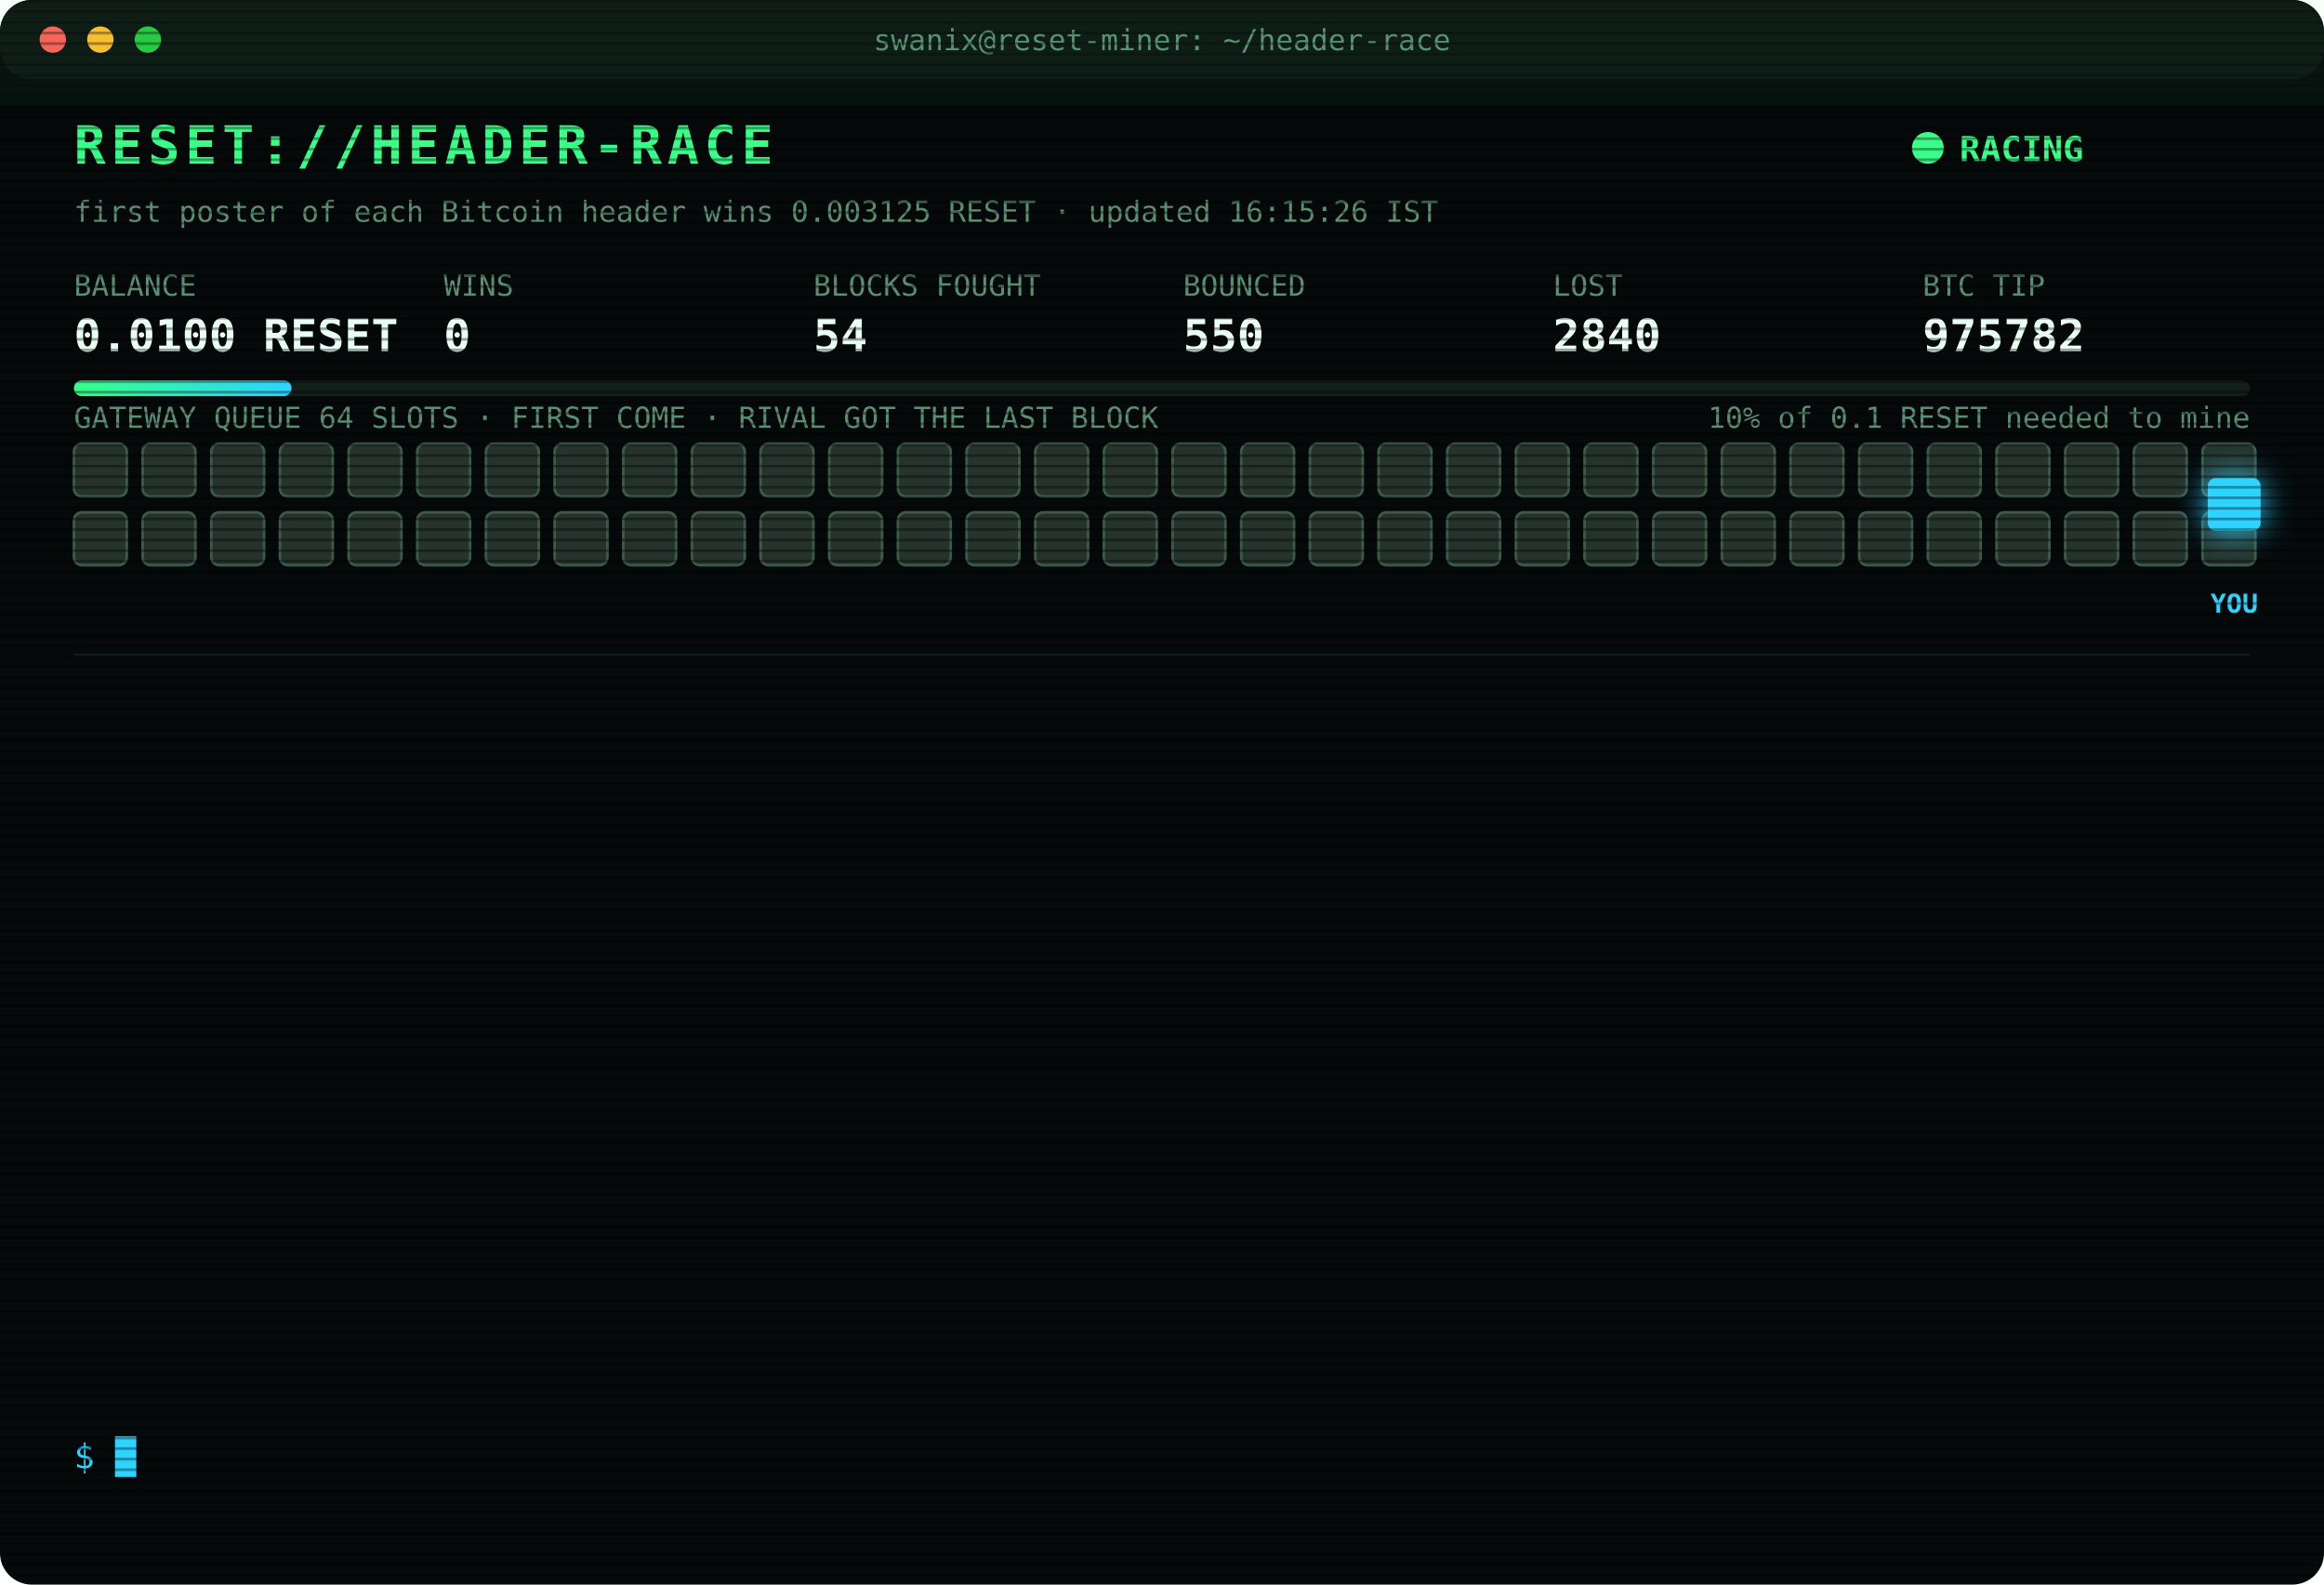
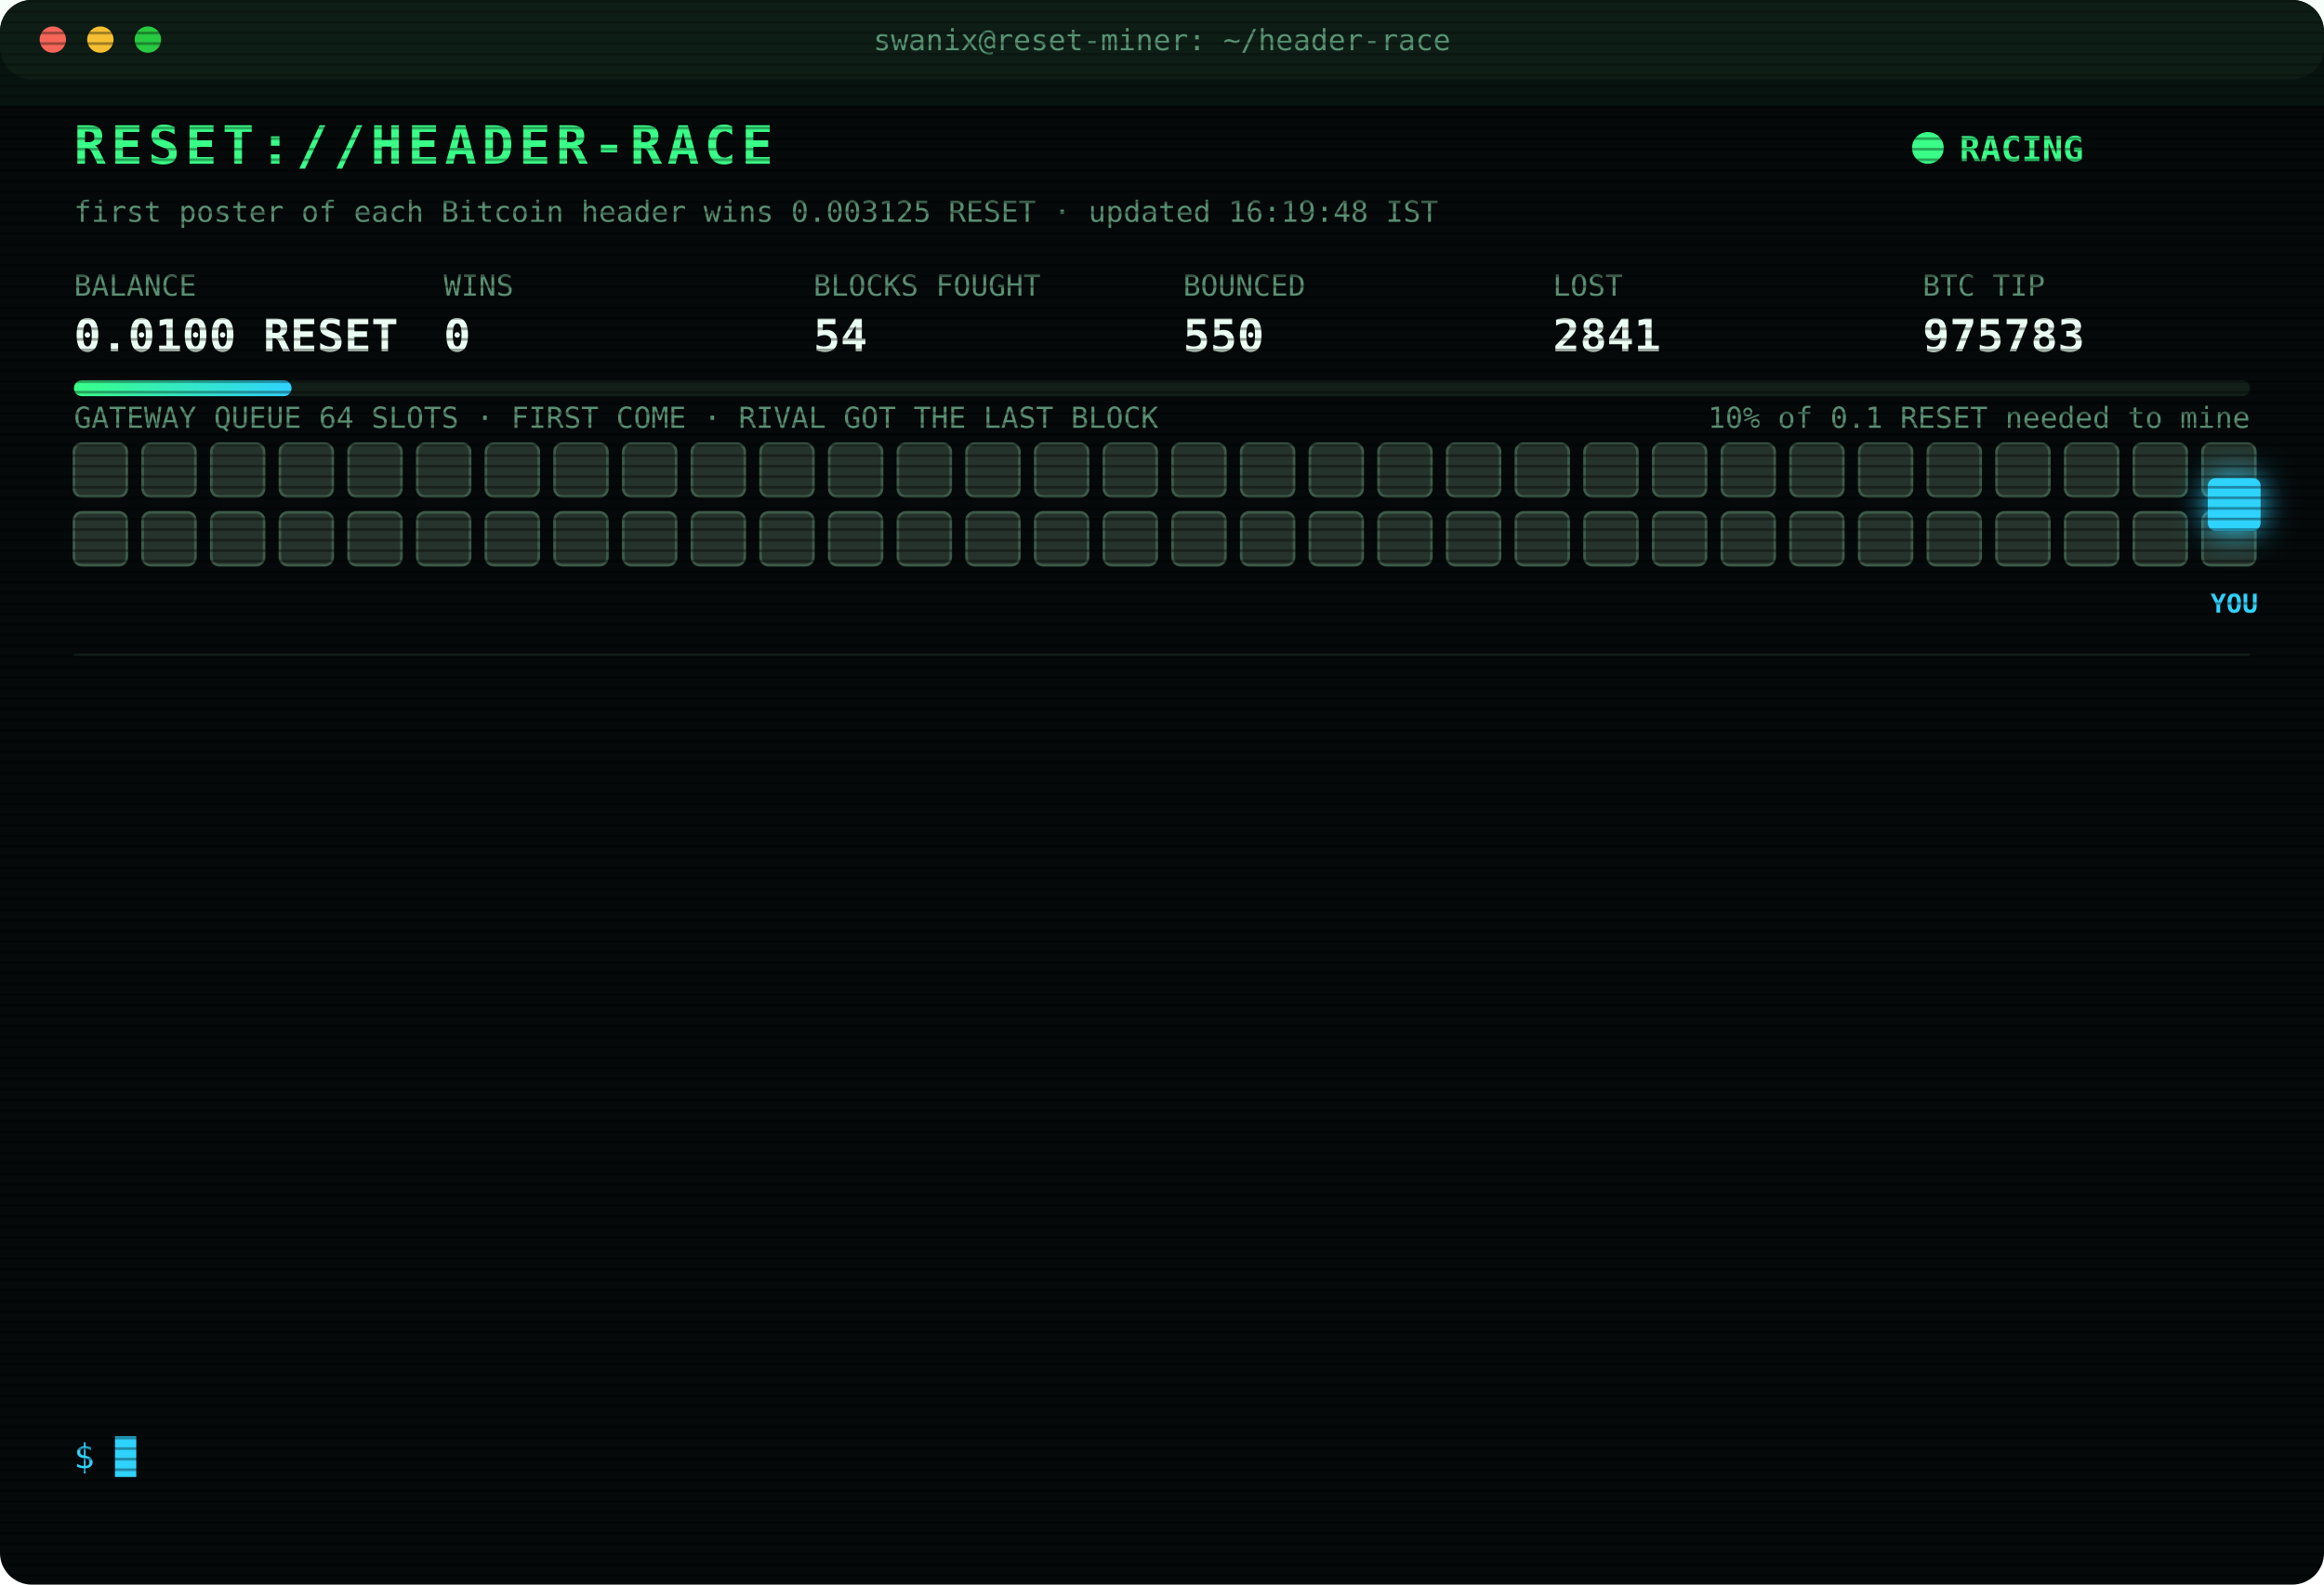
<svg xmlns="http://www.w3.org/2000/svg" width="880" height="600" viewBox="0 0 880 600" font-family="ui-monospace,SFMono-Regular,Menlo,Consolas,monospace">
  <style>
text{font-size:13px;fill:#7CFFB2}
.title{font-size:20px;font-weight:700;fill:#39FF88;letter-spacing:2px;animation:glitch 3s infinite steps(1)}
.sub{fill:#2fd3ff}.k{fill:#5a8f73;font-size:11px}.v{font-size:17px;font-weight:700;fill:#eafff3}
.ts{fill:#3f6b56}.boot{fill:#2fd3ff}.dim{fill:#5a8f73}.bad{fill:#ff4d6d}.warn{fill:#ffd23f}.mag{fill:#ff5cf0}.win{fill:#39FF88;font-weight:700}
.tag{font-size:10px;fill:#2fd3ff;font-weight:700}
.rival{fill:#26332c;stroke:#3c5a49;animation:jam 1.2s infinite alternate}
.idle{fill:#141c18;stroke:#22302a;animation:breathe 4s infinite}
.me{fill:#2fd3ff;filter:drop-shadow(0 0 6px #2fd3ff)}
.hover{animation:nudge 1.1s infinite ease-in-out}.bounce{animation:kick 1.4s infinite}
.ln{opacity:0;animation:in .4s forwards}
.cur{animation:blink 1s infinite steps(1)}
.scan{animation:scan 6s infinite linear}
.led{animation:blink 1.4s infinite}
@keyframes in{from{opacity:0;transform:translateX(-6px)}to{opacity:1;transform:none}}
@keyframes blink{50%{opacity:0}}
@keyframes jam{to{fill:#33463b}}
@keyframes breathe{50%{opacity:.4}}
@keyframes nudge{50%{transform:translateX(-10px)}}
@keyframes kick{0%,100%{transform:none}30%{transform:translateX(-14px)}55%{transform:translateX(10px) translateY(-6px)}}
@keyframes glitch{0%,92%{transform:none}93%{transform:translateX(2px);fill:#ff4d6d}95%{transform:translateX(-2px);fill:#2fd3ff}97%{transform:none}}
@keyframes scan{from{transform:translateY(-40px)}to{transform:translateY(600px)}}
</style>
  <defs>
    <pattern id="sl" width="4" height="4" patternUnits="userSpaceOnUse">
      <rect width="4" height="1" fill="#000" opacity=".35" />
    </pattern>
    <linearGradient id="bar">
      <stop offset="0" stop-color="#39FF88" />
      <stop offset="1" stop-color="#2fd3ff" />
    </linearGradient>
  </defs>
  <rect width="880" height="600" rx="12" fill="#05090a" />
  <rect width="880" height="30" rx="12" fill="#0d1512" />
  <circle cx="20" cy="15" r="5" fill="#ff5f57" />
  <circle cx="38" cy="15" r="5" fill="#febc2e" />
  <circle cx="56" cy="15" r="5" fill="#28c840" />
  <text x="440" y="19" text-anchor="middle" class="k">swanix@reset-miner: ~/header-race</text>
  <text x="28" y="62" class="title">RESET://HEADER-RACE</text>
  <circle class="led" cx="730" cy="56" r="6" fill="#39FF88" />
  <text x="742" y="61" class="win">RACING</text>
-   <text x="28" y="84" class="k">first poster of each Bitcoin header wins 0.003125 RESET · updated 16:15:26 IST</text>
+   <text x="28" y="84" class="k">first poster of each Bitcoin header wins 0.003125 RESET · updated 16:19:48 IST</text>
  <text x="28" y="112" class="k">BALANCE</text>
  <text x="28" y="133" class="v">0.0100 RESET</text>
  <text x="168" y="112" class="k">WINS</text>
  <text x="168" y="133" class="v">0</text>
  <text x="308" y="112" class="k">BLOCKS FOUGHT</text>
  <text x="308" y="133" class="v">54</text>
  <text x="448" y="112" class="k">BOUNCED</text>
  <text x="448" y="133" class="v">550</text>
  <text x="588" y="112" class="k">LOST</text>
-   <text x="588" y="133" class="v">2840</text>
+   <text x="588" y="133" class="v">2841</text>
  <text x="728" y="112" class="k">BTC TIP</text>
-   <text x="728" y="133" class="v">975782</text>
+   <text x="728" y="133" class="v">975783</text>
  <rect x="28" y="144" width="824" height="6" rx="3" fill="#13201a" />
  <rect x="28" y="144" width="82.4" height="6" rx="3" fill="url(#bar)" />
  <text x="852" y="162" text-anchor="end" class="k">10% of 0.1 RESET needed to mine</text>
  <text x="28" y="162" class="k">GATEWAY QUEUE 64 SLOTS · FIRST COME · RIVAL GOT THE LAST BLOCK</text>
  <rect class="rival" x="28" y="168" width="20" height="20" rx="3" style="animation-delay:0.00s" />
  <rect class="rival" x="54" y="168" width="20" height="20" rx="3" style="animation-delay:0.05s" />
  <rect class="rival" x="80" y="168" width="20" height="20" rx="3" style="animation-delay:0.10s" />
  <rect class="rival" x="106" y="168" width="20" height="20" rx="3" style="animation-delay:0.15s" />
  <rect class="rival" x="132" y="168" width="20" height="20" rx="3" style="animation-delay:0.20s" />
  <rect class="rival" x="158" y="168" width="20" height="20" rx="3" style="animation-delay:0.25s" />
  <rect class="rival" x="184" y="168" width="20" height="20" rx="3" style="animation-delay:0.30s" />
  <rect class="rival" x="210" y="168" width="20" height="20" rx="3" style="animation-delay:0.35s" />
  <rect class="rival" x="236" y="168" width="20" height="20" rx="3" style="animation-delay:0.40s" />
  <rect class="rival" x="262" y="168" width="20" height="20" rx="3" style="animation-delay:0.45s" />
  <rect class="rival" x="288" y="168" width="20" height="20" rx="3" style="animation-delay:0.50s" />
  <rect class="rival" x="314" y="168" width="20" height="20" rx="3" style="animation-delay:0.55s" />
  <rect class="rival" x="340" y="168" width="20" height="20" rx="3" style="animation-delay:0.60s" />
  <rect class="rival" x="366" y="168" width="20" height="20" rx="3" style="animation-delay:0.65s" />
  <rect class="rival" x="392" y="168" width="20" height="20" rx="3" style="animation-delay:0.70s" />
  <rect class="rival" x="418" y="168" width="20" height="20" rx="3" style="animation-delay:0.75s" />
  <rect class="rival" x="444" y="168" width="20" height="20" rx="3" style="animation-delay:0.80s" />
  <rect class="rival" x="470" y="168" width="20" height="20" rx="3" style="animation-delay:0.85s" />
  <rect class="rival" x="496" y="168" width="20" height="20" rx="3" style="animation-delay:0.90s" />
  <rect class="rival" x="522" y="168" width="20" height="20" rx="3" style="animation-delay:0.95s" />
  <rect class="rival" x="548" y="168" width="20" height="20" rx="3" style="animation-delay:1.00s" />
  <rect class="rival" x="574" y="168" width="20" height="20" rx="3" style="animation-delay:1.05s" />
  <rect class="rival" x="600" y="168" width="20" height="20" rx="3" style="animation-delay:1.10s" />
  <rect class="rival" x="626" y="168" width="20" height="20" rx="3" style="animation-delay:1.15s" />
  <rect class="rival" x="652" y="168" width="20" height="20" rx="3" style="animation-delay:1.20s" />
  <rect class="rival" x="678" y="168" width="20" height="20" rx="3" style="animation-delay:1.25s" />
  <rect class="rival" x="704" y="168" width="20" height="20" rx="3" style="animation-delay:1.30s" />
  <rect class="rival" x="730" y="168" width="20" height="20" rx="3" style="animation-delay:1.35s" />
  <rect class="rival" x="756" y="168" width="20" height="20" rx="3" style="animation-delay:1.40s" />
  <rect class="rival" x="782" y="168" width="20" height="20" rx="3" style="animation-delay:1.45s" />
  <rect class="rival" x="808" y="168" width="20" height="20" rx="3" style="animation-delay:1.50s" />
  <rect class="rival" x="834" y="168" width="20" height="20" rx="3" style="animation-delay:1.55s" />
  <rect class="rival" x="28" y="194" width="20" height="20" rx="3" style="animation-delay:1.60s" />
  <rect class="rival" x="54" y="194" width="20" height="20" rx="3" style="animation-delay:1.65s" />
  <rect class="rival" x="80" y="194" width="20" height="20" rx="3" style="animation-delay:1.70s" />
  <rect class="rival" x="106" y="194" width="20" height="20" rx="3" style="animation-delay:1.75s" />
  <rect class="rival" x="132" y="194" width="20" height="20" rx="3" style="animation-delay:1.80s" />
  <rect class="rival" x="158" y="194" width="20" height="20" rx="3" style="animation-delay:1.85s" />
  <rect class="rival" x="184" y="194" width="20" height="20" rx="3" style="animation-delay:1.90s" />
  <rect class="rival" x="210" y="194" width="20" height="20" rx="3" style="animation-delay:1.95s" />
  <rect class="rival" x="236" y="194" width="20" height="20" rx="3" style="animation-delay:2.00s" />
  <rect class="rival" x="262" y="194" width="20" height="20" rx="3" style="animation-delay:2.05s" />
  <rect class="rival" x="288" y="194" width="20" height="20" rx="3" style="animation-delay:2.10s" />
  <rect class="rival" x="314" y="194" width="20" height="20" rx="3" style="animation-delay:2.15s" />
  <rect class="rival" x="340" y="194" width="20" height="20" rx="3" style="animation-delay:2.20s" />
  <rect class="rival" x="366" y="194" width="20" height="20" rx="3" style="animation-delay:2.25s" />
  <rect class="rival" x="392" y="194" width="20" height="20" rx="3" style="animation-delay:2.30s" />
  <rect class="rival" x="418" y="194" width="20" height="20" rx="3" style="animation-delay:2.35s" />
  <rect class="rival" x="444" y="194" width="20" height="20" rx="3" style="animation-delay:2.40s" />
  <rect class="rival" x="470" y="194" width="20" height="20" rx="3" style="animation-delay:2.45s" />
  <rect class="rival" x="496" y="194" width="20" height="20" rx="3" style="animation-delay:2.50s" />
  <rect class="rival" x="522" y="194" width="20" height="20" rx="3" style="animation-delay:2.55s" />
  <rect class="rival" x="548" y="194" width="20" height="20" rx="3" style="animation-delay:2.60s" />
  <rect class="rival" x="574" y="194" width="20" height="20" rx="3" style="animation-delay:2.65s" />
  <rect class="rival" x="600" y="194" width="20" height="20" rx="3" style="animation-delay:2.70s" />
  <rect class="rival" x="626" y="194" width="20" height="20" rx="3" style="animation-delay:2.75s" />
  <rect class="rival" x="652" y="194" width="20" height="20" rx="3" style="animation-delay:2.80s" />
  <rect class="rival" x="678" y="194" width="20" height="20" rx="3" style="animation-delay:2.85s" />
  <rect class="rival" x="704" y="194" width="20" height="20" rx="3" style="animation-delay:2.90s" />
  <rect class="rival" x="730" y="194" width="20" height="20" rx="3" style="animation-delay:2.95s" />
  <rect class="rival" x="756" y="194" width="20" height="20" rx="3" style="animation-delay:3.00s" />
  <rect class="rival" x="782" y="194" width="20" height="20" rx="3" style="animation-delay:3.05s" />
  <rect class="rival" x="808" y="194" width="20" height="20" rx="3" style="animation-delay:3.10s" />
  <rect class="rival" x="834" y="194" width="20" height="20" rx="3" style="animation-delay:3.15s" />
  <g class="hover">
    <rect class="me" x="836" y="181" width="20" height="20" rx="3" />
    <text class="tag" x="846" y="232" text-anchor="middle">YOU</text>
  </g>
  <line x1="28" x2="852" y1="248" y2="248" stroke="#13201a" />
  <g class="ln" style="animation-delay:0.40s">
-     <text x="28" y="270" class="ts">13:42:46</text>
-     <text x="104" y="270" class="bad">[LOST] #975769 taken by a rival miner</text>
+     <text x="28" y="270" class="ts">14:16:50</text>
+     <text x="104" y="270" class="bad">[LOST] #975771 taken by a rival miner</text>
  </g>
  <g class="ln" style="animation-delay:0.65s">
-     <text x="28" y="292" class="ts">14:16:50</text>
-     <text x="104" y="292" class="bad">[LOST] #975771 taken by a rival miner</text>
+     <text x="28" y="292" class="ts">14:19:34</text>
+     <text x="104" y="292" class="bad">[LOST] #975772 taken by a rival miner</text>
  </g>
  <g class="ln" style="animation-delay:0.90s">
-     <text x="28" y="314" class="ts">14:19:34</text>
-     <text x="104" y="314" class="bad">[LOST] #975772 taken by a rival miner</text>
+     <text x="28" y="314" class="ts">14:23:27</text>
+     <text x="104" y="314" class="bad">[LOST] #975773 taken by a rival miner</text>
  </g>
  <g class="ln" style="animation-delay:1.15s">
-     <text x="28" y="336" class="ts">14:23:27</text>
-     <text x="104" y="336" class="bad">[LOST] #975773 taken by a rival miner</text>
+     <text x="28" y="336" class="ts">14:28:56</text>
+     <text x="104" y="336" class="bad">[LOST] #975774 taken by a rival miner</text>
  </g>
  <g class="ln" style="animation-delay:1.40s">
-     <text x="28" y="358" class="ts">14:28:56</text>
-     <text x="104" y="358" class="bad">[LOST] #975774 taken by a rival miner</text>
+     <text x="28" y="358" class="ts">14:45:13</text>
+     <text x="104" y="358" class="bad">[LOST] #975775 taken by a rival miner</text>
  </g>
  <g class="ln" style="animation-delay:1.65s">
-     <text x="28" y="380" class="ts">14:45:13</text>
-     <text x="104" y="380" class="bad">[LOST] #975775 taken by a rival miner</text>
+     <text x="28" y="380" class="ts">14:46:15</text>
+     <text x="104" y="380" class="bad">[LOST] #975776 taken by a rival miner</text>
  </g>
  <g class="ln" style="animation-delay:1.90s">
-     <text x="28" y="402" class="ts">14:46:15</text>
-     <text x="104" y="402" class="bad">[LOST] #975776 taken by a rival miner</text>
+     <text x="28" y="402" class="ts">14:49:44</text>
+     <text x="104" y="402" class="bad">[LOST] #975777 taken by a rival miner</text>
  </g>
  <g class="ln" style="animation-delay:2.15s">
-     <text x="28" y="424" class="ts">14:49:44</text>
-     <text x="104" y="424" class="bad">[LOST] #975777 taken by a rival miner</text>
+     <text x="28" y="424" class="ts">15:02:35</text>
+     <text x="104" y="424" class="bad">[LOST] #975778 taken by a rival miner</text>
  </g>
  <g class="ln" style="animation-delay:2.40s">
-     <text x="28" y="446" class="ts">15:02:35</text>
-     <text x="104" y="446" class="bad">[LOST] #975778 taken by a rival miner</text>
+     <text x="28" y="446" class="ts">15:03:59</text>
+     <text x="104" y="446" class="bad">[LOST] #975779 taken by a rival miner</text>
  </g>
  <g class="ln" style="animation-delay:2.65s">
-     <text x="28" y="468" class="ts">15:03:59</text>
-     <text x="104" y="468" class="bad">[LOST] #975779 taken by a rival miner</text>
+     <text x="28" y="468" class="ts">15:14:50</text>
+     <text x="104" y="468" class="bad">[LOST] #975780 taken by a rival miner</text>
  </g>
  <g class="ln" style="animation-delay:2.90s">
-     <text x="28" y="490" class="ts">15:14:50</text>
-     <text x="104" y="490" class="bad">[LOST] #975780 taken by a rival miner</text>
+     <text x="28" y="490" class="ts">15:42:01</text>
+     <text x="104" y="490" class="bad">[LOST] #975781 taken by a rival miner</text>
  </g>
  <g class="ln" style="animation-delay:3.15s">
-     <text x="28" y="512" class="ts">15:42:01</text>
-     <text x="104" y="512" class="bad">[LOST] #975781 taken by a rival miner</text>
+     <text x="28" y="512" class="ts">16:07:19</text>
+     <text x="104" y="512" class="bad">[LOST] #975782 taken by a rival miner</text>
  </g>
  <g class="ln" style="animation-delay:3.40s">
-     <text x="28" y="534" class="ts">16:07:19</text>
-     <text x="104" y="534" class="bad">[LOST] #975782 taken by a rival miner</text>
+     <text x="28" y="534" class="ts">16:19:48</text>
+     <text x="104" y="534" class="bad">[LOST] #975783 taken by a rival miner</text>
  </g>
  <text x="28" y="556" class="sub">$ <tspan class="cur">█</tspan>
  </text>
  <rect width="880" height="600" rx="12" fill="url(#sl)" pointer-events="none" />
  <rect class="scan" width="880" height="40" fill="#39FF88" opacity=".04" />
</svg>
